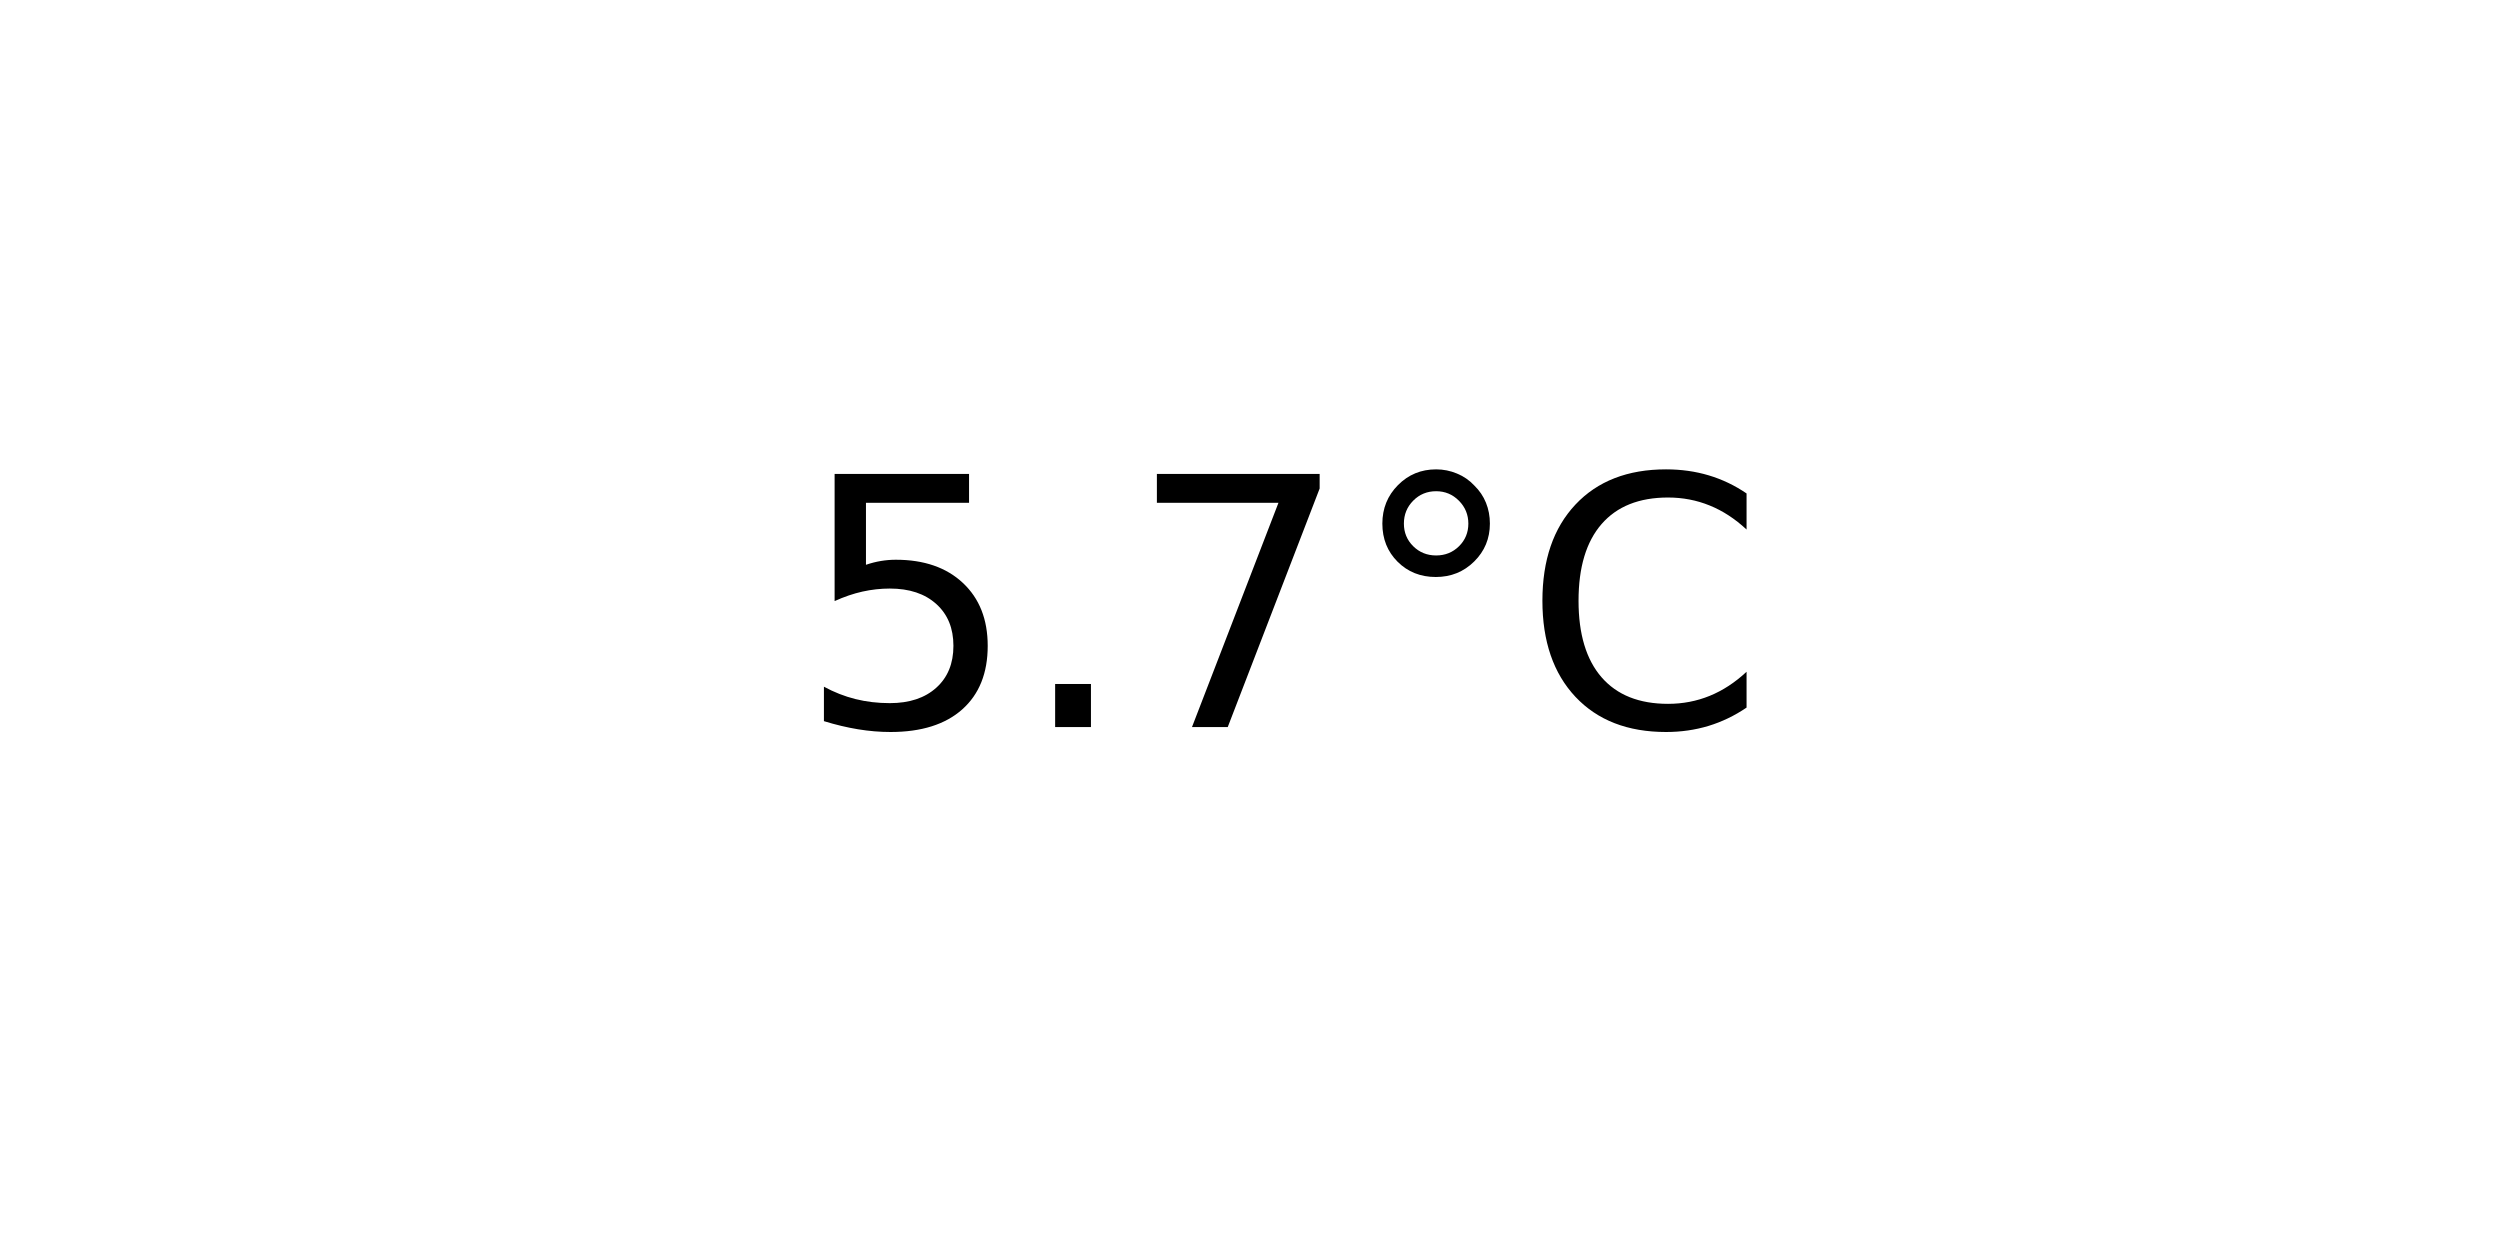
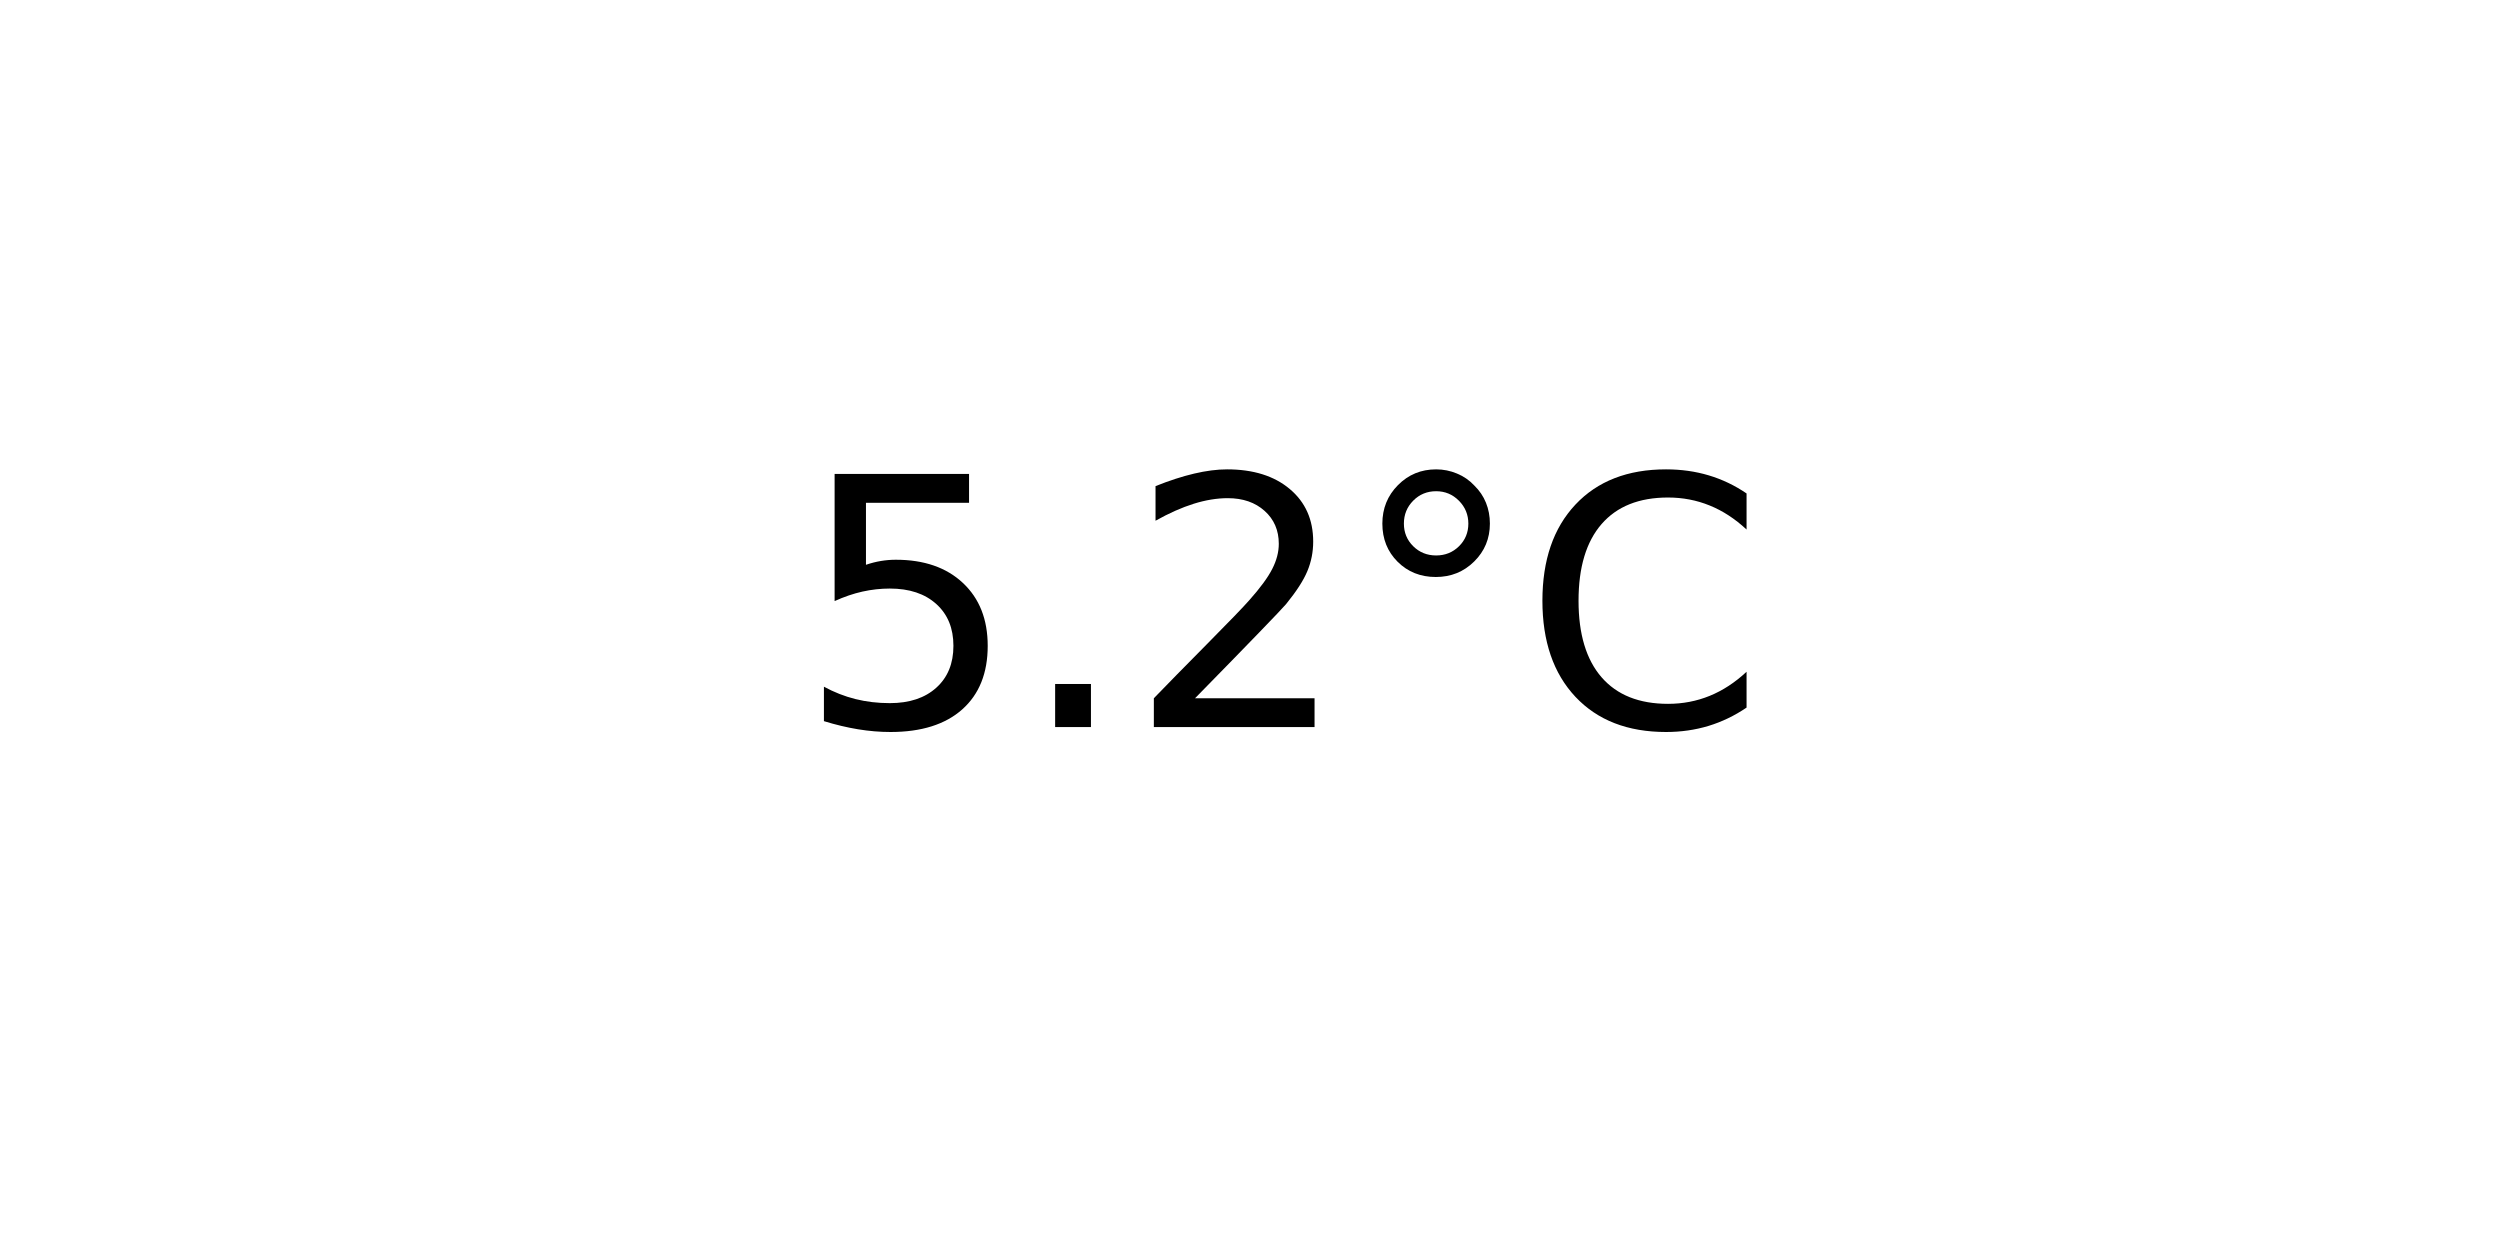
<svg xmlns="http://www.w3.org/2000/svg" xmlns:xlink="http://www.w3.org/1999/xlink" width="72pt" height="36pt" viewBox="0 0 72 36" version="1.1">
  <defs>
    <style type="text/css">*{stroke-linejoin: round; stroke-linecap: butt}</style>
  </defs>
  <g id="figure_1">
    <g id="axes_1">
      <g id="text_1">
        <g transform="translate(22.95703 20.93937) scale(0.1 -0.1)">
          <defs>
            <path id="DejaVuSans-35" d="M 691 4666  L 3169 4666  L 3169 4134  L 1269 4134  L 1269 2991  Q 1406 3038 1543 3061  Q 1681 3084 1819 3084  Q 2600 3084 3056 2656  Q 3513 2228 3513 1497  Q 3513 744 3044 326  Q 2575 -91 1722 -91  Q 1428 -91 1123 -41  Q 819 9 494 109  L 494 744  Q 775 591 1075 516  Q 1375 441 1709 441  Q 2250 441 2565 725  Q 2881 1009 2881 1497  Q 2881 1984 2565 2268  Q 2250 2553 1709 2553  Q 1456 2553 1204 2497  Q 953 2441 691 2322  L 691 4666  z " transform="scale(0.015625)" />
            <path id="DejaVuSans-2e" d="M 684 794  L 1344 794  L 1344 0  L 684 0  L 684 794  z " transform="scale(0.015625)" />
-             <path id="DejaVuSans-37" d="M 525 4666  L 3525 4666  L 3525 4397  L 1831 0  L 1172 0  L 2766 4134  L 525 4134  L 525 4666  z " transform="scale(0.015625)" />
+             <path id="DejaVuSans-32" d="M 1228 531  L 3431 531  L 3431 0  L 469 0  L 469 531  Q 828 903 1448 1529  Q 2069 2156 2228 2338  Q 2531 2678 2651 2914  Q 2772 3150 2772 3378  Q 2772 3750 2511 3984  Q 2250 4219 1831 4219  Q 1534 4219 1204 4116  Q 875 4013 500 3803  L 500 4441  Q 881 4594 1212 4672  Q 1544 4750 1819 4750  Q 2544 4750 2975 4387  Q 3406 4025 3406 3419  Q 3406 3131 3298 2873  Q 3191 2616 2906 2266  Q 2828 2175 2409 1742  Q 1991 1309 1228 531  z " transform="scale(0.015625)" />
            <path id="DejaVuSans-b0" d="M 1600 4347  Q 1350 4347 1178 4173  Q 1006 4000 1006 3750  Q 1006 3503 1178 3333  Q 1350 3163 1600 3163  Q 1850 3163 2022 3333  Q 2194 3503 2194 3750  Q 2194 3997 2020 4172  Q 1847 4347 1600 4347  z M 1600 4750  Q 1800 4750 1984 4673  Q 2169 4597 2303 4453  Q 2447 4313 2519 4134  Q 2591 3956 2591 3750  Q 2591 3338 2302 3052  Q 2013 2766 1594 2766  Q 1172 2766 890 3047  Q 609 3328 609 3750  Q 609 4169 896 4459  Q 1184 4750 1600 4750  z " transform="scale(0.015625)" />
            <path id="DejaVuSans-43" d="M 4122 4306  L 4122 3641  Q 3803 3938 3442 4084  Q 3081 4231 2675 4231  Q 1875 4231 1450 3742  Q 1025 3253 1025 2328  Q 1025 1406 1450 917  Q 1875 428 2675 428  Q 3081 428 3442 575  Q 3803 722 4122 1019  L 4122 359  Q 3791 134 3420 21  Q 3050 -91 2638 -91  Q 1578 -91 968 557  Q 359 1206 359 2328  Q 359 3453 968 4101  Q 1578 4750 2638 4750  Q 3056 4750 3426 4639  Q 3797 4528 4122 4306  z " transform="scale(0.015625)" />
          </defs>
          <use xlink:href="#DejaVuSans-35" />
          <use xlink:href="#DejaVuSans-2e" x="63.623" />
-           <use xlink:href="#DejaVuSans-37" x="95.41" />
+           <use xlink:href="#DejaVuSans-32" x="95.41" />
          <use xlink:href="#DejaVuSans-b0" x="159.033" />
          <use xlink:href="#DejaVuSans-43" x="209.033" />
        </g>
      </g>
    </g>
  </g>
</svg>
